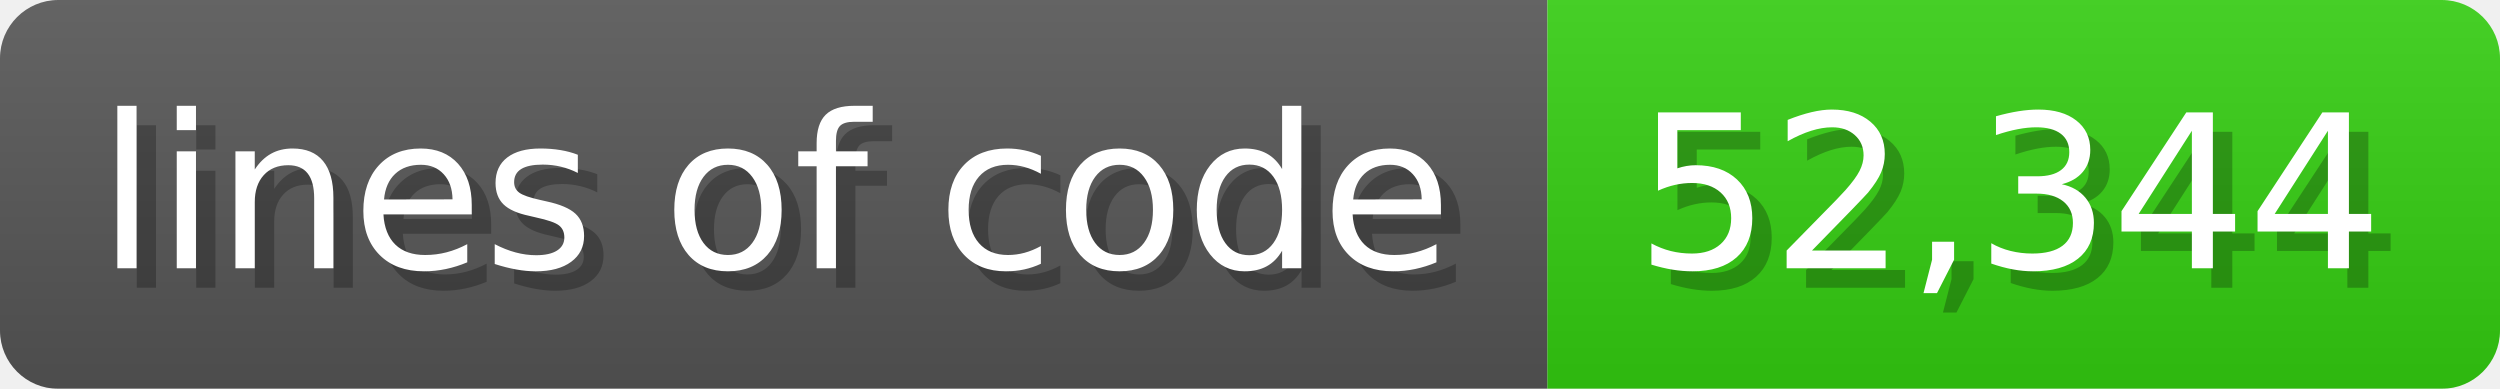
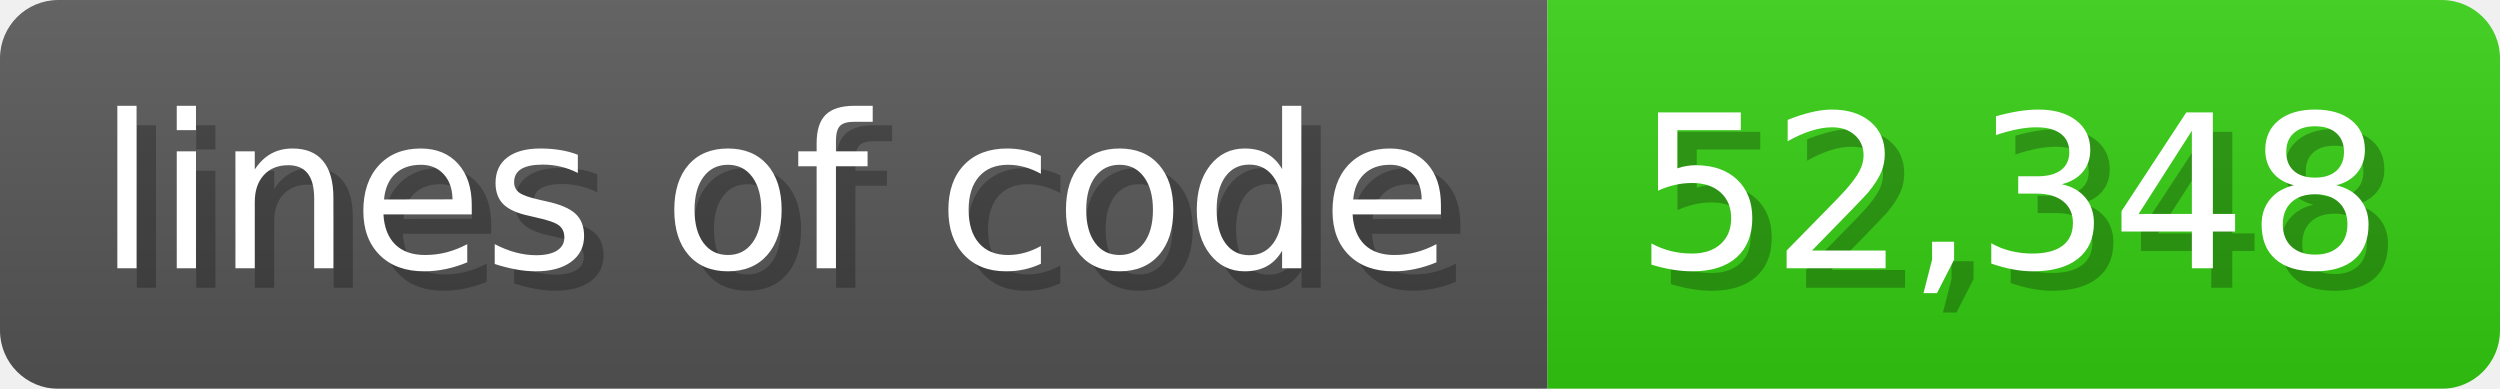
<svg xmlns="http://www.w3.org/2000/svg" width="128.6" height="20" viewBox="0 0 1286 200">
  <linearGradient id="a" x2="0" y2="100%">
    <stop offset="0" stop-opacity=".1" stop-color="#EEE" />
    <stop offset="1" stop-opacity=".1" />
  </linearGradient>
  <mask id="m">
    <rect width="1286" height="200" rx="30" fill="#FFF" />
  </mask>
  <g mask="url(#m)">
    <rect width="796" height="200" fill="#555" />
    <rect width="490" height="200" fill="#3C1" x="796" />
    <rect width="1286" height="200" fill="url(#a)" />
  </g>
  <g fill="#fff" text-anchor="start" font-family="Verdana,DejaVu Sans,sans-serif" font-size="110">
    <text x="60" y="148" textLength="696" fill="#000" opacity="0.25">lines of code</text>
    <text x="50" y="138" textLength="696">lines of code</text>
-     <text x="851" y="148" textLength="390" fill="#000" opacity="0.25">52,344</text>
-     <text x="841" y="138" textLength="390">52,344</text>
+     <text x="851" y="148" textLength="390" fill="#000" opacity="0.25">52,348</text>
+     <text x="841" y="138" textLength="390">52,348</text>
  </g>
</svg>
